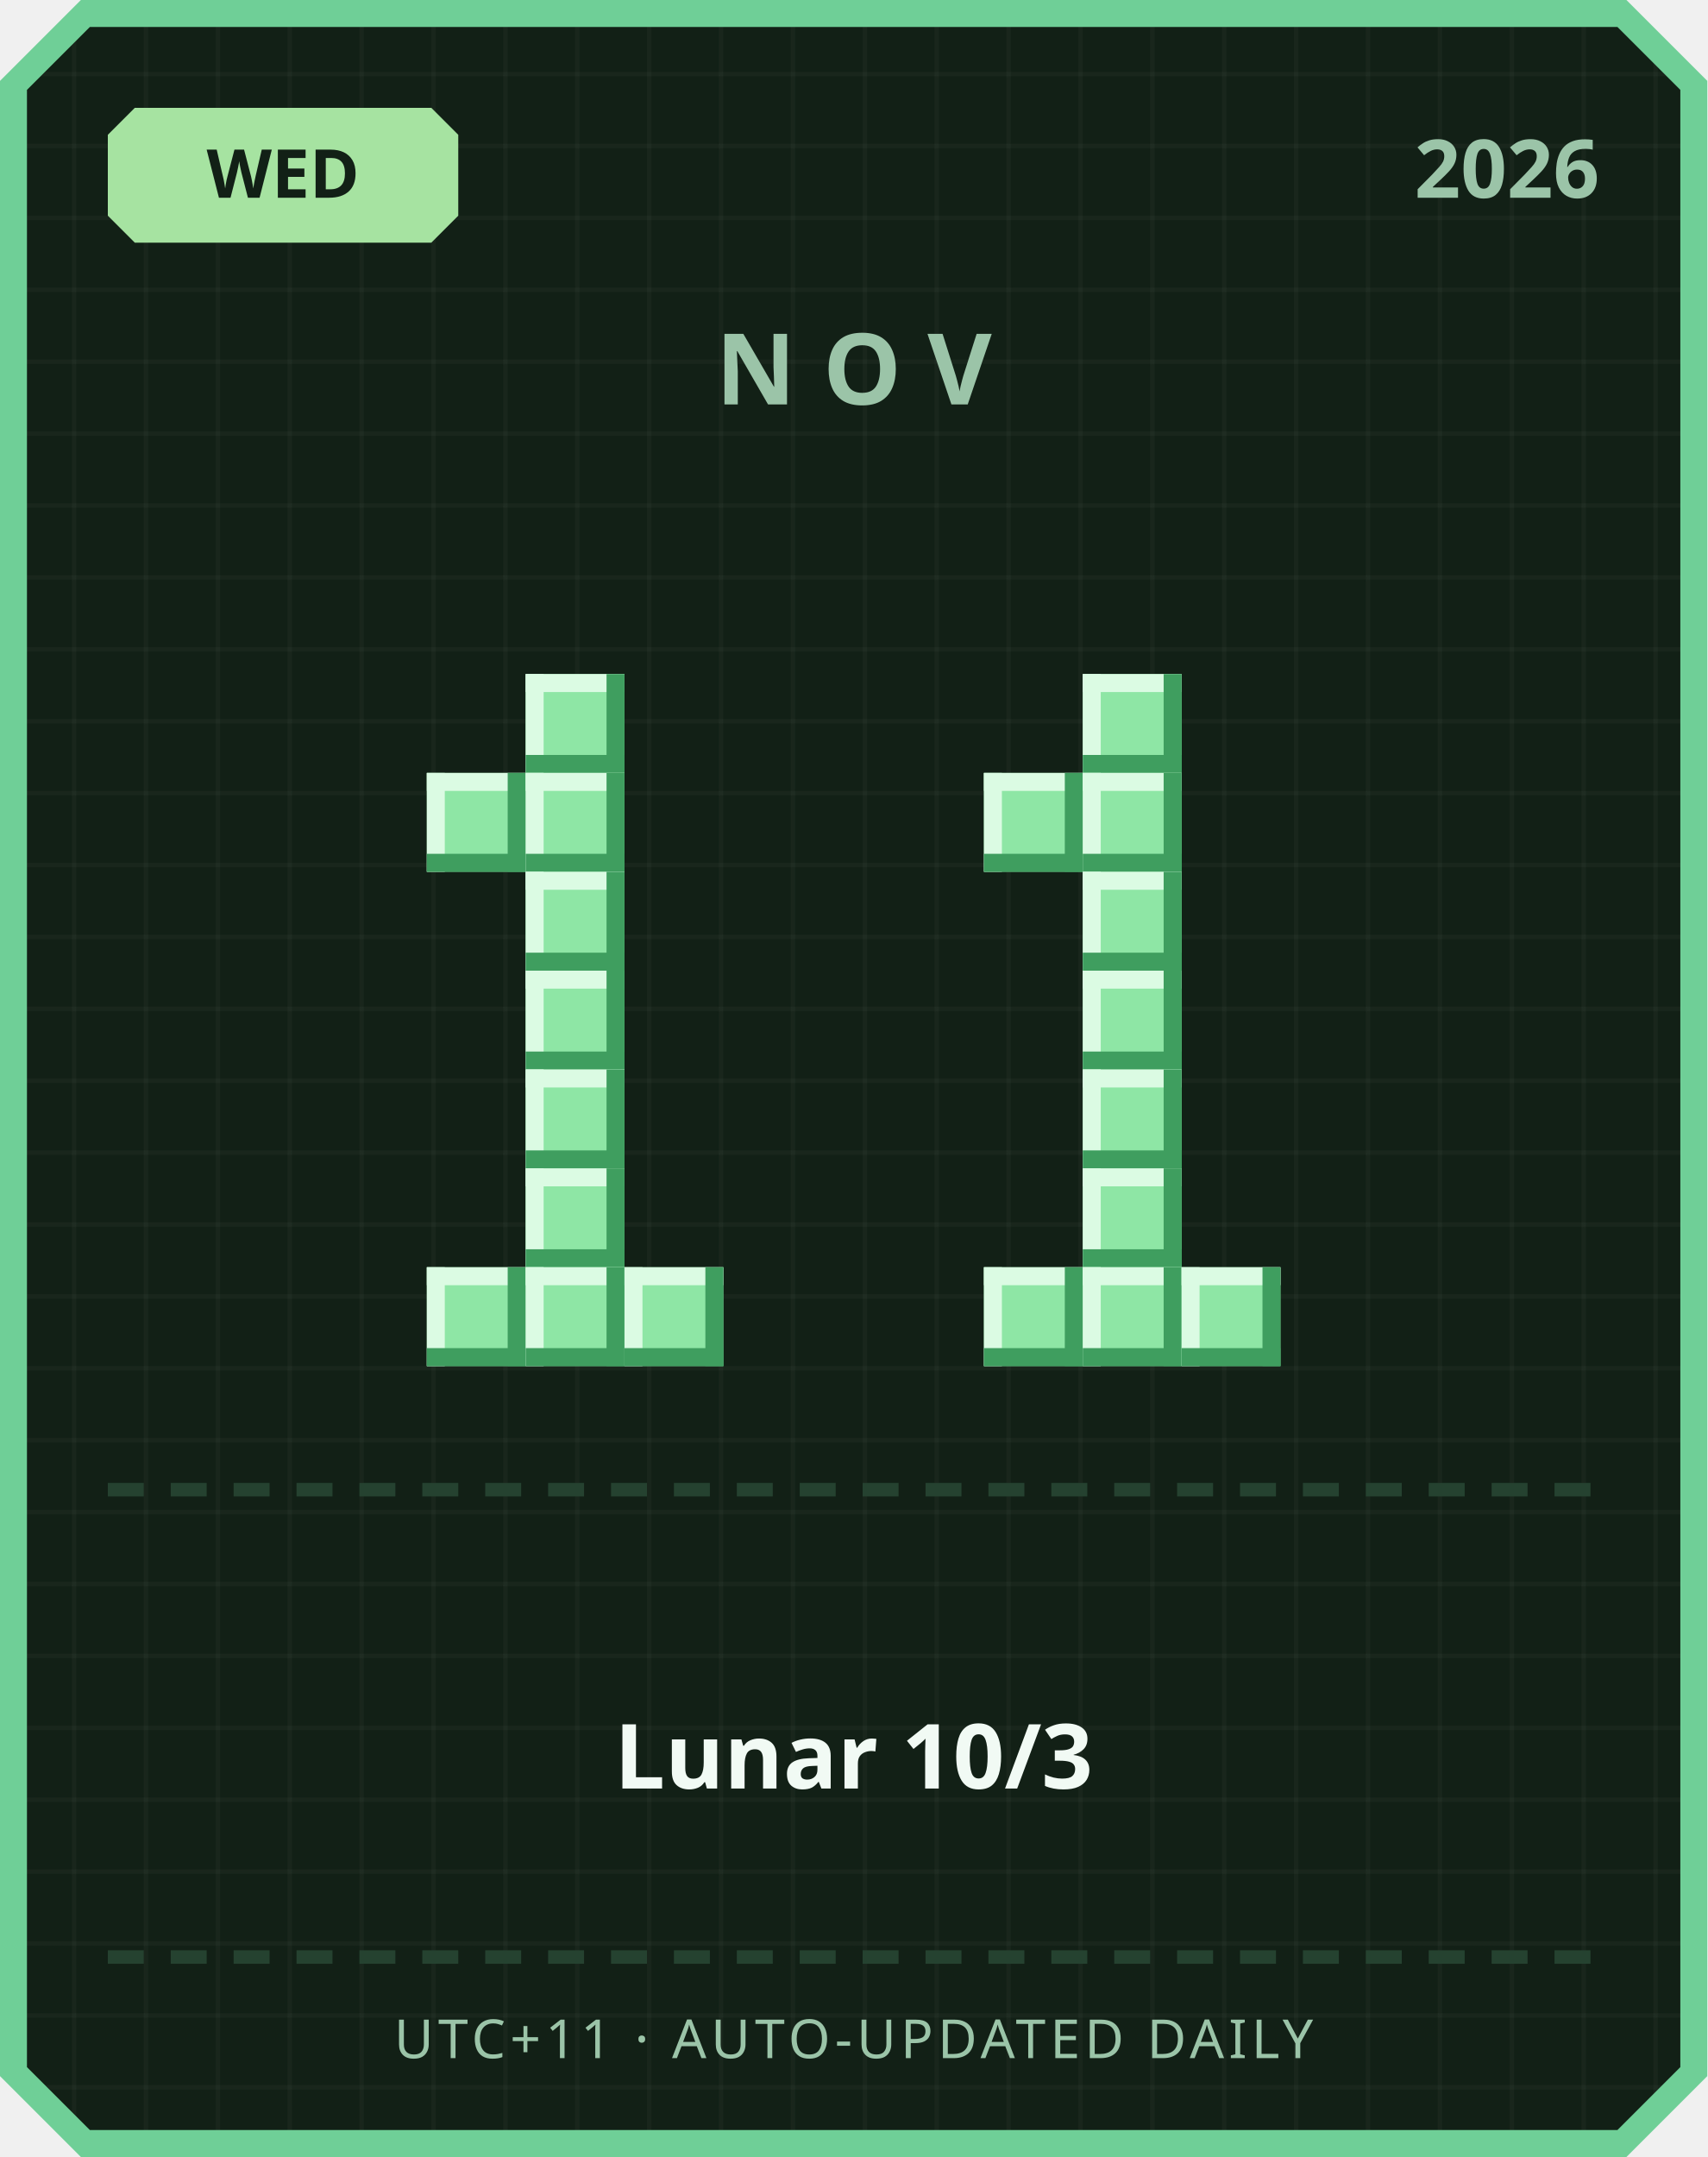
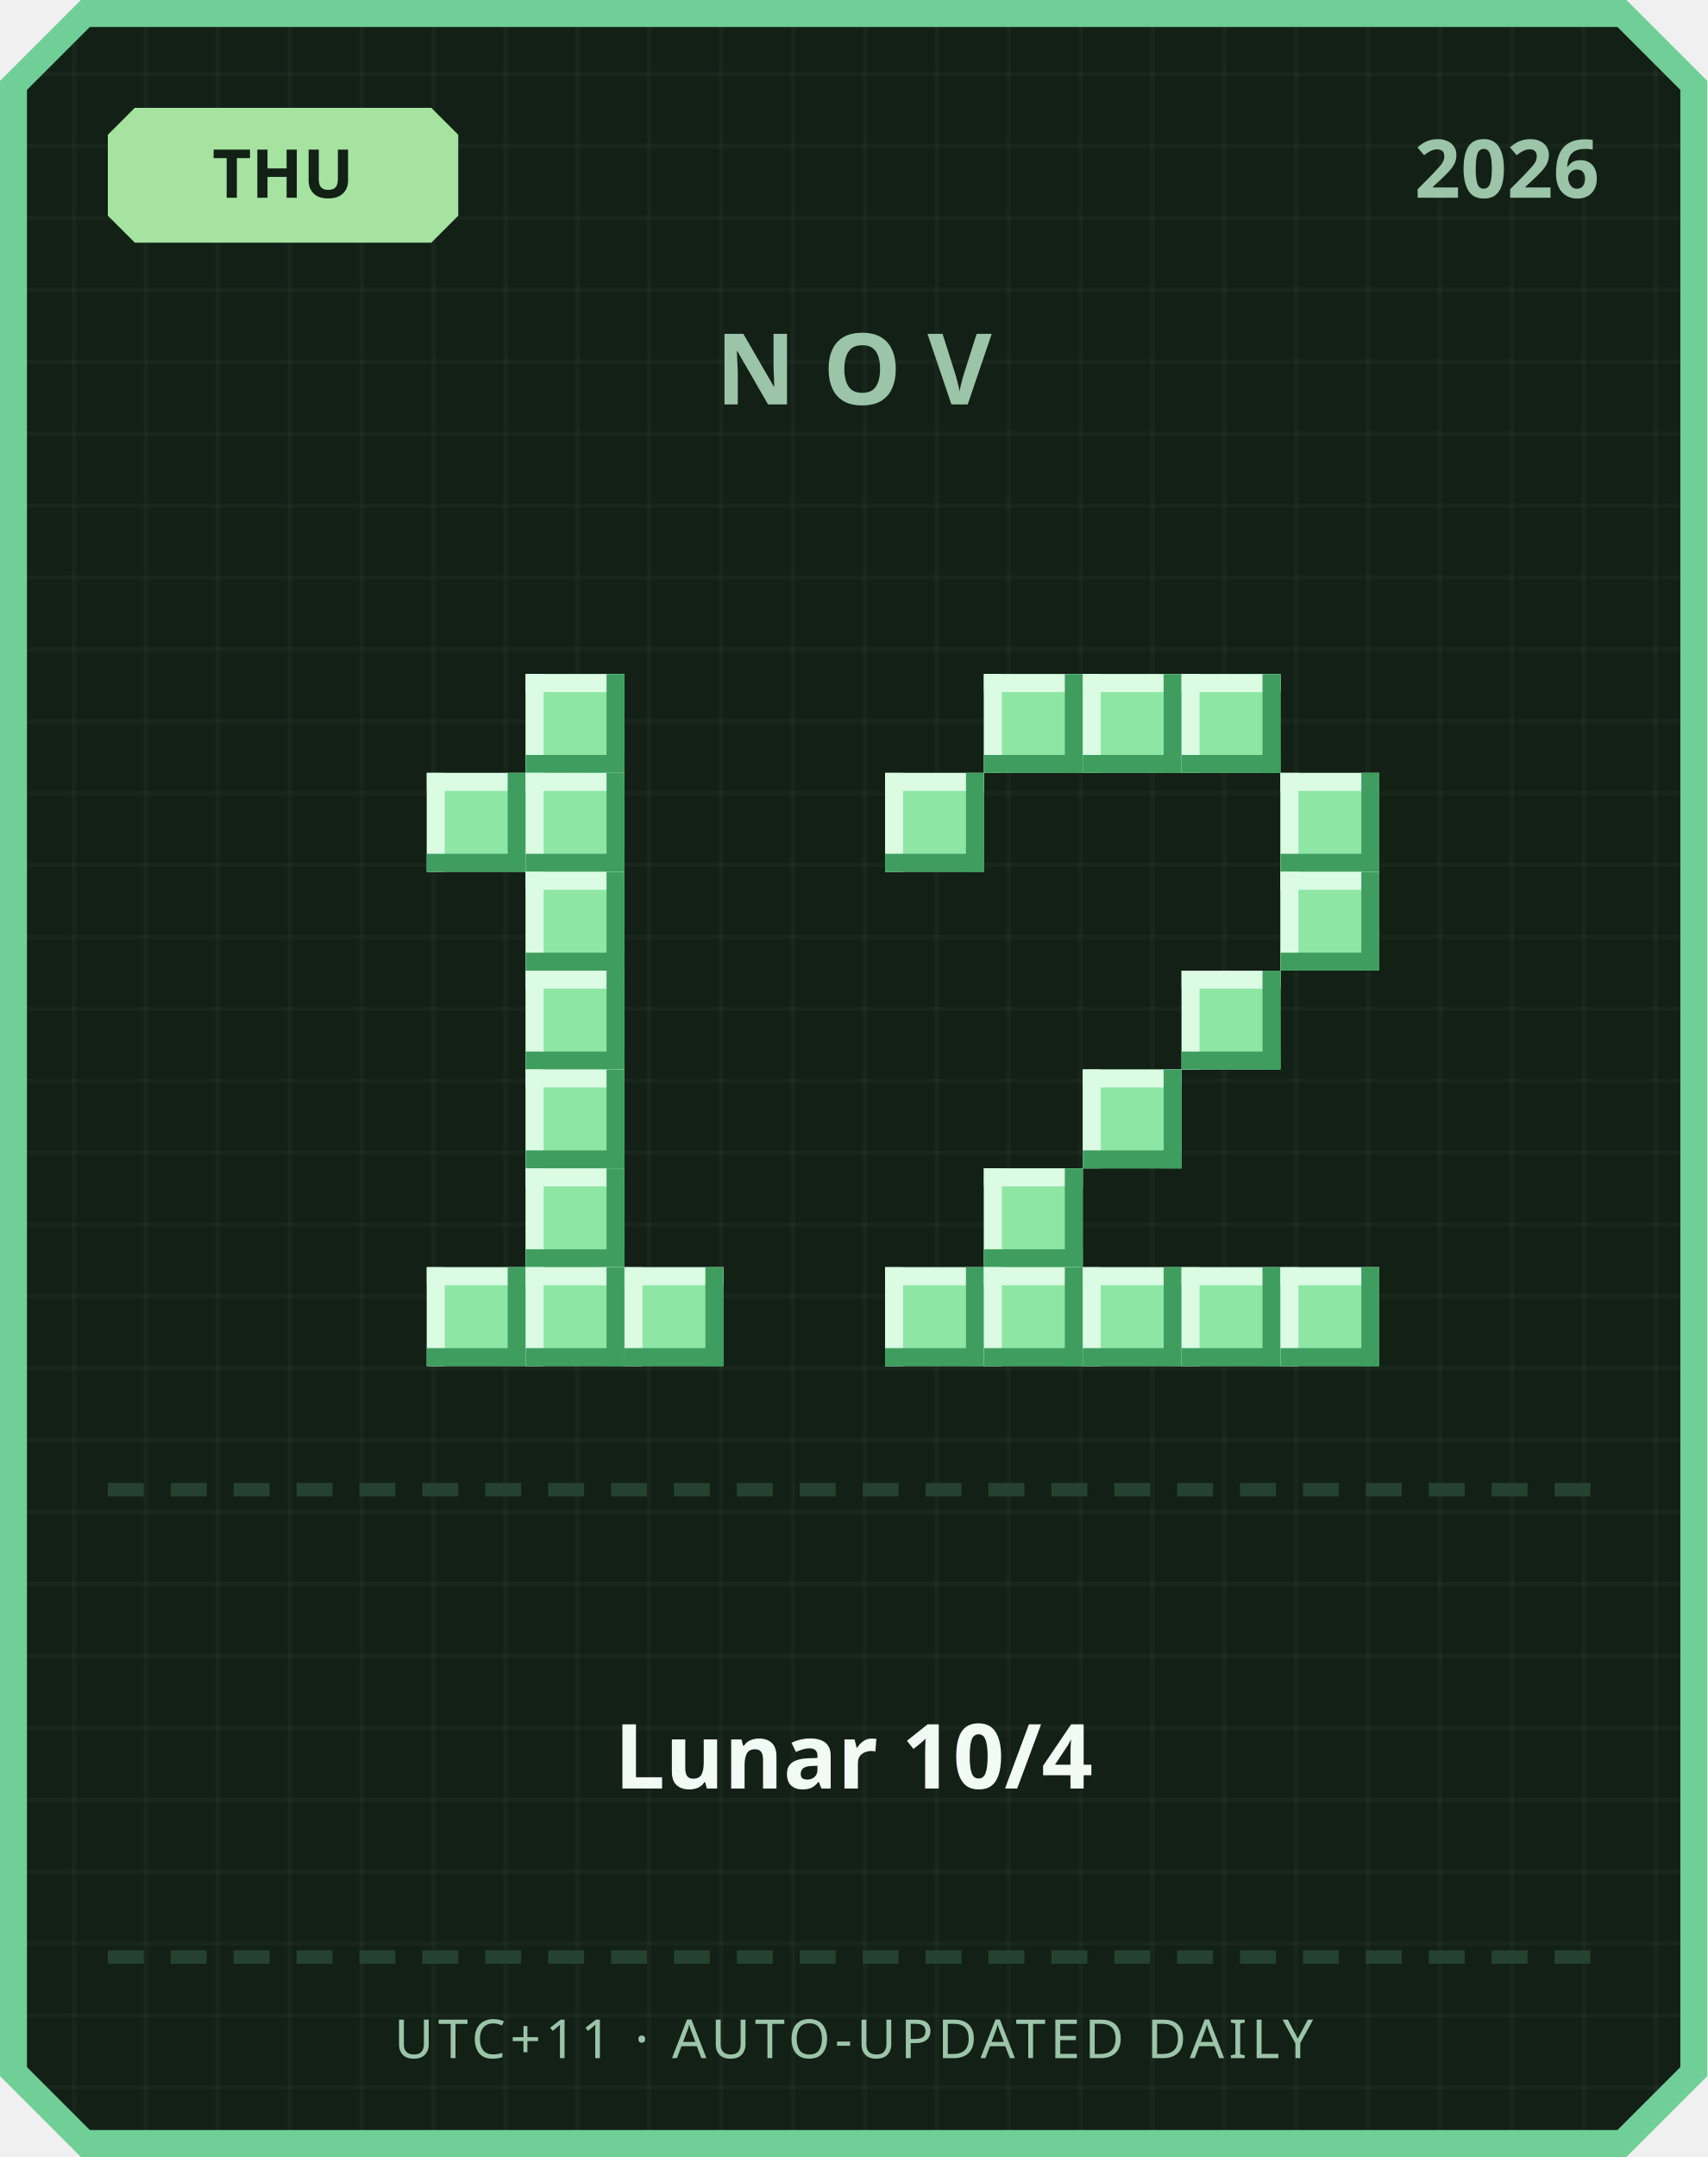
<svg xmlns="http://www.w3.org/2000/svg" width="380" height="480" viewBox="0 0 380 480">
  <defs>
    <pattern id="grid" width="16" height="16" patternUnits="userSpaceOnUse">
      <rect width="16" height="16" fill="#122016" />
      <rect width="1" height="16" fill="#ffffff" opacity="0.03" />
      <rect width="16" height="1" fill="#ffffff" opacity="0.03" />
    </pattern>
  </defs>
  <path d="M 18,0 L 362,0 L 380,18 L 380,462 L 362,480 L 18,480 L 0,462 L 0,18 Z" fill="#6fcf97" />
  <path d="M 20,6 L 360,6 L 374,20 L 374,460 L 360,474 L 20,474 L 6,460 L 6,20 Z" fill="url(#grid)" />
  <path d="M 30,24 L 96,24 L 102,30 L 102,48 L 96,54 L 30,54 L 24,48 L 24,30 Z" fill="#a6e3a1" />
-   <text x="63" y="44" text-anchor="middle" font-family="'Segoe UI', sans-serif" font-size="15" font-weight="700" fill="#122016">WED</text>
+   <text x="63" y="44" text-anchor="middle" font-family="'Segoe UI', sans-serif" font-size="15" font-weight="700" fill="#122016">THU</text>
  <text x="356" y="44" text-anchor="end" font-family="'Segoe UI', sans-serif" font-size="18" font-weight="700" fill="#9bc4a8">2026</text>
  <text x="190" y="90" text-anchor="middle" font-family="'Segoe UI', sans-serif" font-size="22" font-weight="700" letter-spacing="6" fill="#9bc4a8">NOV</text>
  <rect x="117" y="150" width="22" height="22" fill="#8ee6a5" />
  <rect x="117" y="150" width="22" height="4" fill="#dbfbe3" />
  <rect x="117" y="150" width="4" height="22" fill="#dbfbe3" />
  <rect x="117" y="168" width="22" height="4" fill="#3f9e5f" />
  <rect x="135" y="150" width="4" height="22" fill="#3f9e5f" />
  <rect x="95" y="172" width="22" height="22" fill="#8ee6a5" />
  <rect x="95" y="172" width="22" height="4" fill="#dbfbe3" />
  <rect x="95" y="172" width="4" height="22" fill="#dbfbe3" />
  <rect x="95" y="190" width="22" height="4" fill="#3f9e5f" />
  <rect x="113" y="172" width="4" height="22" fill="#3f9e5f" />
  <rect x="117" y="172" width="22" height="22" fill="#8ee6a5" />
  <rect x="117" y="172" width="22" height="4" fill="#dbfbe3" />
  <rect x="117" y="172" width="4" height="22" fill="#dbfbe3" />
  <rect x="117" y="190" width="22" height="4" fill="#3f9e5f" />
  <rect x="135" y="172" width="4" height="22" fill="#3f9e5f" />
  <rect x="117" y="194" width="22" height="22" fill="#8ee6a5" />
  <rect x="117" y="194" width="22" height="4" fill="#dbfbe3" />
  <rect x="117" y="194" width="4" height="22" fill="#dbfbe3" />
  <rect x="117" y="212" width="22" height="4" fill="#3f9e5f" />
  <rect x="135" y="194" width="4" height="22" fill="#3f9e5f" />
  <rect x="117" y="216" width="22" height="22" fill="#8ee6a5" />
  <rect x="117" y="216" width="22" height="4" fill="#dbfbe3" />
  <rect x="117" y="216" width="4" height="22" fill="#dbfbe3" />
  <rect x="117" y="234" width="22" height="4" fill="#3f9e5f" />
  <rect x="135" y="216" width="4" height="22" fill="#3f9e5f" />
  <rect x="117" y="238" width="22" height="22" fill="#8ee6a5" />
  <rect x="117" y="238" width="22" height="4" fill="#dbfbe3" />
  <rect x="117" y="238" width="4" height="22" fill="#dbfbe3" />
  <rect x="117" y="256" width="22" height="4" fill="#3f9e5f" />
  <rect x="135" y="238" width="4" height="22" fill="#3f9e5f" />
  <rect x="117" y="260" width="22" height="22" fill="#8ee6a5" />
  <rect x="117" y="260" width="22" height="4" fill="#dbfbe3" />
  <rect x="117" y="260" width="4" height="22" fill="#dbfbe3" />
  <rect x="117" y="278" width="22" height="4" fill="#3f9e5f" />
  <rect x="135" y="260" width="4" height="22" fill="#3f9e5f" />
  <rect x="95" y="282" width="22" height="22" fill="#8ee6a5" />
  <rect x="95" y="282" width="22" height="4" fill="#dbfbe3" />
  <rect x="95" y="282" width="4" height="22" fill="#dbfbe3" />
  <rect x="95" y="300" width="22" height="4" fill="#3f9e5f" />
  <rect x="113" y="282" width="4" height="22" fill="#3f9e5f" />
  <rect x="117" y="282" width="22" height="22" fill="#8ee6a5" />
  <rect x="117" y="282" width="22" height="4" fill="#dbfbe3" />
  <rect x="117" y="282" width="4" height="22" fill="#dbfbe3" />
  <rect x="117" y="300" width="22" height="4" fill="#3f9e5f" />
  <rect x="135" y="282" width="4" height="22" fill="#3f9e5f" />
  <rect x="139" y="282" width="22" height="22" fill="#8ee6a5" />
  <rect x="139" y="282" width="22" height="4" fill="#dbfbe3" />
  <rect x="139" y="282" width="4" height="22" fill="#dbfbe3" />
  <rect x="139" y="300" width="22" height="4" fill="#3f9e5f" />
  <rect x="157" y="282" width="4" height="22" fill="#3f9e5f" />
+   <rect x="219" y="150" width="22" height="22" fill="#8ee6a5" />
+   <rect x="219" y="150" width="22" height="4" fill="#dbfbe3" />
+   <rect x="219" y="150" width="4" height="22" fill="#dbfbe3" />
+   <rect x="219" y="168" width="22" height="4" fill="#3f9e5f" />
+   <rect x="237" y="150" width="4" height="22" fill="#3f9e5f" />
  <rect x="241" y="150" width="22" height="22" fill="#8ee6a5" />
  <rect x="241" y="150" width="22" height="4" fill="#dbfbe3" />
  <rect x="241" y="150" width="4" height="22" fill="#dbfbe3" />
  <rect x="241" y="168" width="22" height="4" fill="#3f9e5f" />
  <rect x="259" y="150" width="4" height="22" fill="#3f9e5f" />
-   <rect x="219" y="172" width="22" height="22" fill="#8ee6a5" />
-   <rect x="219" y="172" width="22" height="4" fill="#dbfbe3" />
-   <rect x="219" y="172" width="4" height="22" fill="#dbfbe3" />
-   <rect x="219" y="190" width="22" height="4" fill="#3f9e5f" />
-   <rect x="237" y="172" width="4" height="22" fill="#3f9e5f" />
-   <rect x="241" y="172" width="22" height="22" fill="#8ee6a5" />
-   <rect x="241" y="172" width="22" height="4" fill="#dbfbe3" />
-   <rect x="241" y="172" width="4" height="22" fill="#dbfbe3" />
-   <rect x="241" y="190" width="22" height="4" fill="#3f9e5f" />
-   <rect x="259" y="172" width="4" height="22" fill="#3f9e5f" />
-   <rect x="241" y="194" width="22" height="22" fill="#8ee6a5" />
-   <rect x="241" y="194" width="22" height="4" fill="#dbfbe3" />
-   <rect x="241" y="194" width="4" height="22" fill="#dbfbe3" />
-   <rect x="241" y="212" width="22" height="4" fill="#3f9e5f" />
-   <rect x="259" y="194" width="4" height="22" fill="#3f9e5f" />
-   <rect x="241" y="216" width="22" height="22" fill="#8ee6a5" />
-   <rect x="241" y="216" width="22" height="4" fill="#dbfbe3" />
-   <rect x="241" y="216" width="4" height="22" fill="#dbfbe3" />
-   <rect x="241" y="234" width="22" height="4" fill="#3f9e5f" />
-   <rect x="259" y="216" width="4" height="22" fill="#3f9e5f" />
+   <rect x="263" y="150" width="22" height="22" fill="#8ee6a5" />
+   <rect x="263" y="150" width="22" height="4" fill="#dbfbe3" />
+   <rect x="263" y="150" width="4" height="22" fill="#dbfbe3" />
+   <rect x="263" y="168" width="22" height="4" fill="#3f9e5f" />
+   <rect x="281" y="150" width="4" height="22" fill="#3f9e5f" />
+   <rect x="197" y="172" width="22" height="22" fill="#8ee6a5" />
+   <rect x="197" y="172" width="22" height="4" fill="#dbfbe3" />
+   <rect x="197" y="172" width="4" height="22" fill="#dbfbe3" />
+   <rect x="197" y="190" width="22" height="4" fill="#3f9e5f" />
+   <rect x="215" y="172" width="4" height="22" fill="#3f9e5f" />
+   <rect x="285" y="172" width="22" height="22" fill="#8ee6a5" />
+   <rect x="285" y="172" width="22" height="4" fill="#dbfbe3" />
+   <rect x="285" y="172" width="4" height="22" fill="#dbfbe3" />
+   <rect x="285" y="190" width="22" height="4" fill="#3f9e5f" />
+   <rect x="303" y="172" width="4" height="22" fill="#3f9e5f" />
+   <rect x="285" y="194" width="22" height="22" fill="#8ee6a5" />
+   <rect x="285" y="194" width="22" height="4" fill="#dbfbe3" />
+   <rect x="285" y="194" width="4" height="22" fill="#dbfbe3" />
+   <rect x="285" y="212" width="22" height="4" fill="#3f9e5f" />
+   <rect x="303" y="194" width="4" height="22" fill="#3f9e5f" />
+   <rect x="263" y="216" width="22" height="22" fill="#8ee6a5" />
+   <rect x="263" y="216" width="22" height="4" fill="#dbfbe3" />
+   <rect x="263" y="216" width="4" height="22" fill="#dbfbe3" />
+   <rect x="263" y="234" width="22" height="4" fill="#3f9e5f" />
+   <rect x="281" y="216" width="4" height="22" fill="#3f9e5f" />
  <rect x="241" y="238" width="22" height="22" fill="#8ee6a5" />
  <rect x="241" y="238" width="22" height="4" fill="#dbfbe3" />
  <rect x="241" y="238" width="4" height="22" fill="#dbfbe3" />
  <rect x="241" y="256" width="22" height="4" fill="#3f9e5f" />
  <rect x="259" y="238" width="4" height="22" fill="#3f9e5f" />
-   <rect x="241" y="260" width="22" height="22" fill="#8ee6a5" />
-   <rect x="241" y="260" width="22" height="4" fill="#dbfbe3" />
-   <rect x="241" y="260" width="4" height="22" fill="#dbfbe3" />
-   <rect x="241" y="278" width="22" height="4" fill="#3f9e5f" />
-   <rect x="259" y="260" width="4" height="22" fill="#3f9e5f" />
+   <rect x="219" y="260" width="22" height="22" fill="#8ee6a5" />
+   <rect x="219" y="260" width="22" height="4" fill="#dbfbe3" />
+   <rect x="219" y="260" width="4" height="22" fill="#dbfbe3" />
+   <rect x="219" y="278" width="22" height="4" fill="#3f9e5f" />
+   <rect x="237" y="260" width="4" height="22" fill="#3f9e5f" />
+   <rect x="197" y="282" width="22" height="22" fill="#8ee6a5" />
+   <rect x="197" y="282" width="22" height="4" fill="#dbfbe3" />
+   <rect x="197" y="282" width="4" height="22" fill="#dbfbe3" />
+   <rect x="197" y="300" width="22" height="4" fill="#3f9e5f" />
+   <rect x="215" y="282" width="4" height="22" fill="#3f9e5f" />
  <rect x="219" y="282" width="22" height="22" fill="#8ee6a5" />
  <rect x="219" y="282" width="22" height="4" fill="#dbfbe3" />
  <rect x="219" y="282" width="4" height="22" fill="#dbfbe3" />
  <rect x="219" y="300" width="22" height="4" fill="#3f9e5f" />
  <rect x="237" y="282" width="4" height="22" fill="#3f9e5f" />
  <rect x="241" y="282" width="22" height="22" fill="#8ee6a5" />
  <rect x="241" y="282" width="22" height="4" fill="#dbfbe3" />
  <rect x="241" y="282" width="4" height="22" fill="#dbfbe3" />
  <rect x="241" y="300" width="22" height="4" fill="#3f9e5f" />
  <rect x="259" y="282" width="4" height="22" fill="#3f9e5f" />
  <rect x="263" y="282" width="22" height="22" fill="#8ee6a5" />
  <rect x="263" y="282" width="22" height="4" fill="#dbfbe3" />
  <rect x="263" y="282" width="4" height="22" fill="#dbfbe3" />
  <rect x="263" y="300" width="22" height="4" fill="#3f9e5f" />
  <rect x="281" y="282" width="4" height="22" fill="#3f9e5f" />
+   <rect x="285" y="282" width="22" height="22" fill="#8ee6a5" />
+   <rect x="285" y="282" width="22" height="4" fill="#dbfbe3" />
+   <rect x="285" y="282" width="4" height="22" fill="#dbfbe3" />
+   <rect x="285" y="300" width="22" height="4" fill="#3f9e5f" />
+   <rect x="303" y="282" width="4" height="22" fill="#3f9e5f" />
  <rect x="24" y="330" width="8" height="3" fill="#254230" />
  <rect x="38" y="330" width="8" height="3" fill="#254230" />
  <rect x="52" y="330" width="8" height="3" fill="#254230" />
  <rect x="66" y="330" width="8" height="3" fill="#254230" />
  <rect x="80" y="330" width="8" height="3" fill="#254230" />
  <rect x="94" y="330" width="8" height="3" fill="#254230" />
  <rect x="108" y="330" width="8" height="3" fill="#254230" />
  <rect x="122" y="330" width="8" height="3" fill="#254230" />
  <rect x="136" y="330" width="8" height="3" fill="#254230" />
  <rect x="150" y="330" width="8" height="3" fill="#254230" />
  <rect x="164" y="330" width="8" height="3" fill="#254230" />
  <rect x="178" y="330" width="8" height="3" fill="#254230" />
  <rect x="192" y="330" width="8" height="3" fill="#254230" />
  <rect x="206" y="330" width="8" height="3" fill="#254230" />
  <rect x="220" y="330" width="8" height="3" fill="#254230" />
  <rect x="234" y="330" width="8" height="3" fill="#254230" />
  <rect x="248" y="330" width="8" height="3" fill="#254230" />
  <rect x="262" y="330" width="8" height="3" fill="#254230" />
  <rect x="276" y="330" width="8" height="3" fill="#254230" />
  <rect x="290" y="330" width="8" height="3" fill="#254230" />
  <rect x="304" y="330" width="8" height="3" fill="#254230" />
  <rect x="318" y="330" width="8" height="3" fill="#254230" />
  <rect x="332" y="330" width="8" height="3" fill="#254230" />
  <rect x="346" y="330" width="8" height="3" fill="#254230" />
-   <text x="190" y="398" text-anchor="middle" font-family="'Segoe UI', 'Microsoft JhengHei', sans-serif" font-size="20" font-weight="700" fill="#f1faf4">Lunar 10/3</text>
+   <text x="190" y="398" text-anchor="middle" font-family="'Segoe UI', 'Microsoft JhengHei', sans-serif" font-size="20" font-weight="700" fill="#f1faf4">Lunar 10/4</text>
  <rect x="24" y="434" width="8" height="3" fill="#254230" />
  <rect x="38" y="434" width="8" height="3" fill="#254230" />
  <rect x="52" y="434" width="8" height="3" fill="#254230" />
  <rect x="66" y="434" width="8" height="3" fill="#254230" />
  <rect x="80" y="434" width="8" height="3" fill="#254230" />
  <rect x="94" y="434" width="8" height="3" fill="#254230" />
  <rect x="108" y="434" width="8" height="3" fill="#254230" />
  <rect x="122" y="434" width="8" height="3" fill="#254230" />
  <rect x="136" y="434" width="8" height="3" fill="#254230" />
  <rect x="150" y="434" width="8" height="3" fill="#254230" />
  <rect x="164" y="434" width="8" height="3" fill="#254230" />
  <rect x="178" y="434" width="8" height="3" fill="#254230" />
  <rect x="192" y="434" width="8" height="3" fill="#254230" />
  <rect x="206" y="434" width="8" height="3" fill="#254230" />
  <rect x="220" y="434" width="8" height="3" fill="#254230" />
  <rect x="234" y="434" width="8" height="3" fill="#254230" />
  <rect x="248" y="434" width="8" height="3" fill="#254230" />
  <rect x="262" y="434" width="8" height="3" fill="#254230" />
  <rect x="276" y="434" width="8" height="3" fill="#254230" />
  <rect x="290" y="434" width="8" height="3" fill="#254230" />
  <rect x="304" y="434" width="8" height="3" fill="#254230" />
  <rect x="318" y="434" width="8" height="3" fill="#254230" />
  <rect x="332" y="434" width="8" height="3" fill="#254230" />
  <rect x="346" y="434" width="8" height="3" fill="#254230" />
  <text x="190" y="458" text-anchor="middle" font-family="'Segoe UI', sans-serif" font-size="12" letter-spacing="1" fill="#9bc4a8">UTC+11 · AUTO-UPDATED DAILY</text>
</svg>
